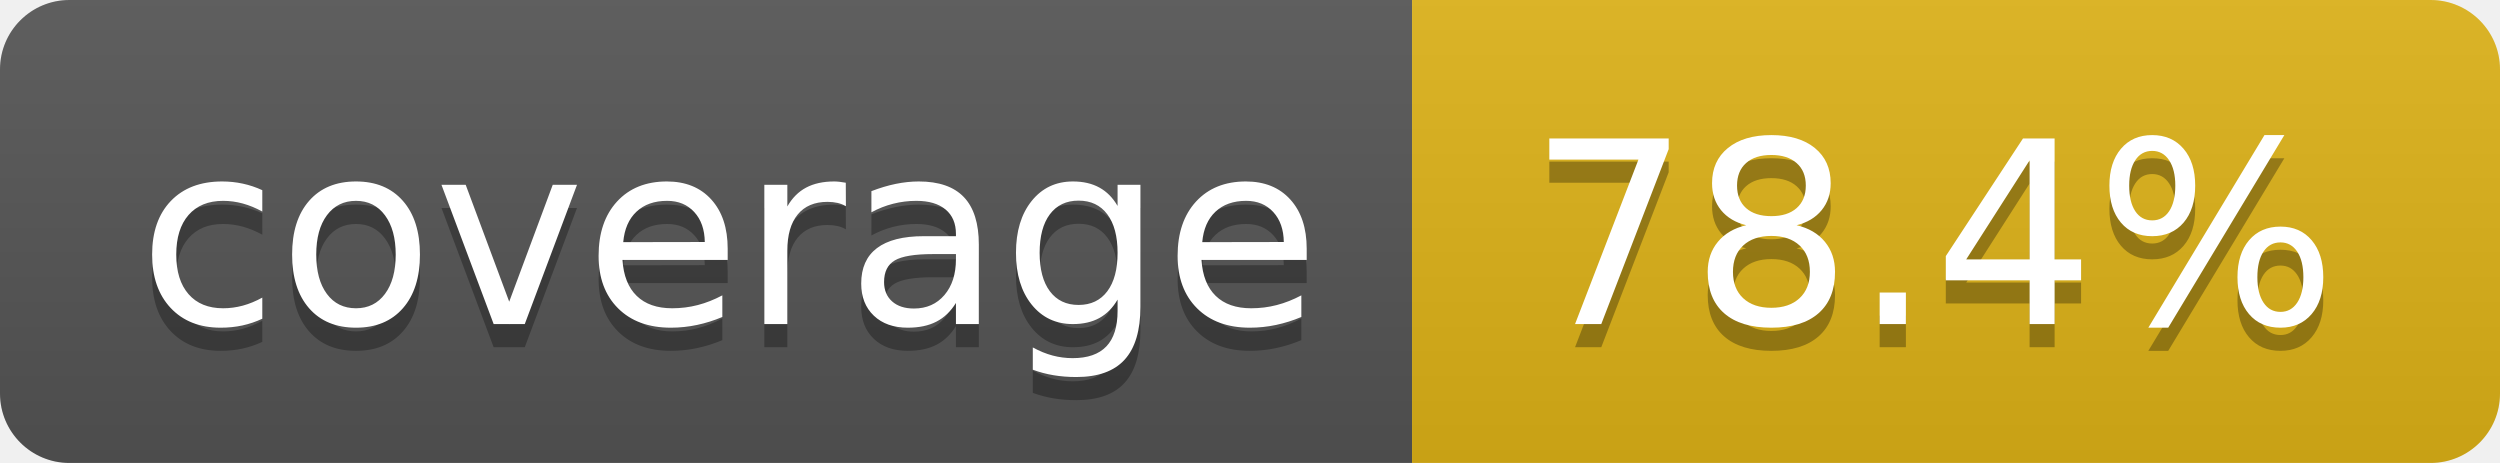
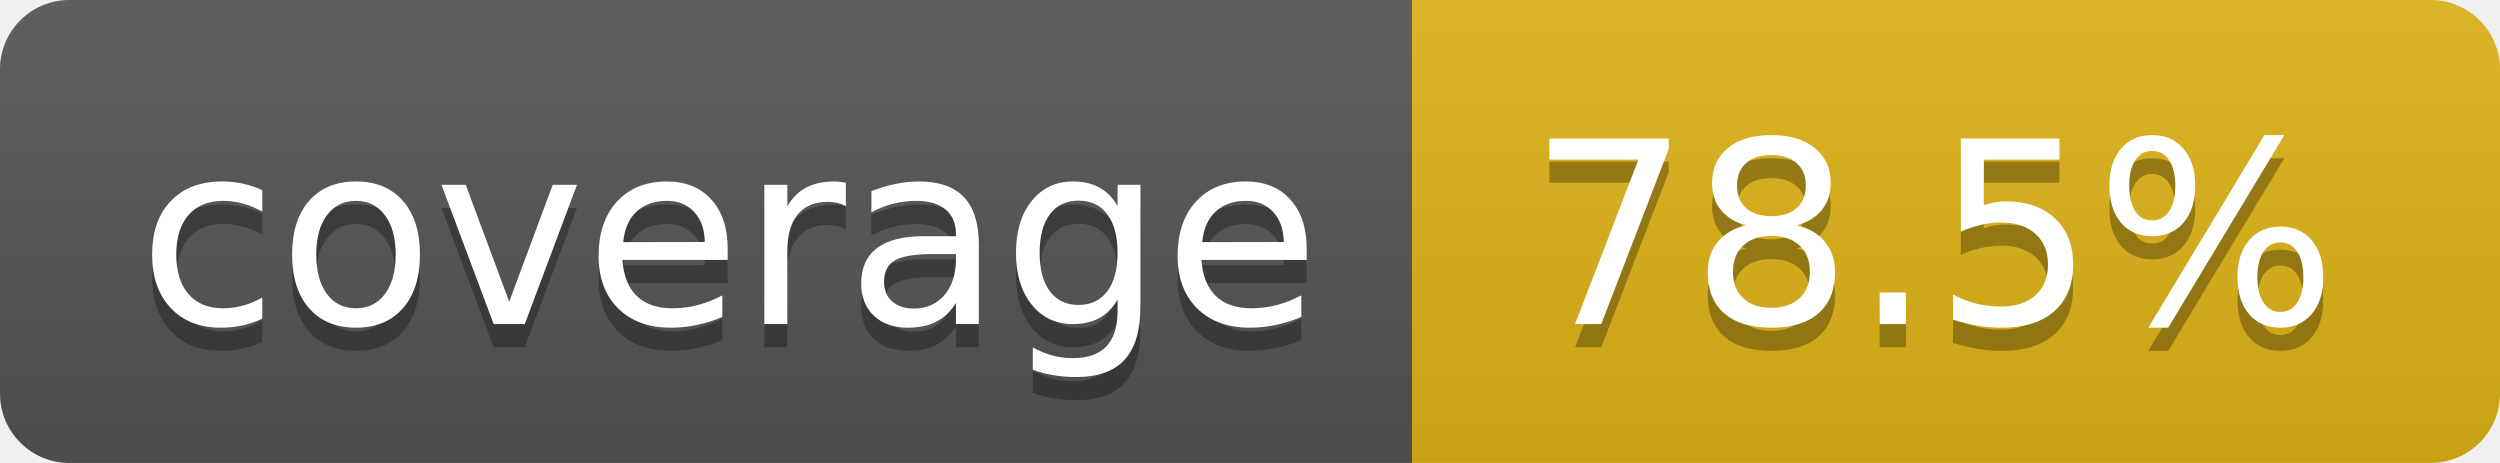
- <svg xmlns="http://www.w3.org/2000/svg" width="108" height="20" role="img" aria-label="coverage: 78.4%">
+ <svg xmlns="http://www.w3.org/2000/svg" width="108" height="20" role="img" aria-label="coverage: 78.5%">
  <linearGradient id="s" x2="0" y2="100%">
    <stop offset="0" stop-color="#bbb" stop-opacity=".1" />
    <stop offset="1" stop-opacity=".1" />
  </linearGradient>
  <clipPath id="r">
    <rect width="108" height="20" rx="3" fill="#fff" />
  </clipPath>
  <g clip-path="url(#r)">
    <rect width="61" height="20" fill="#555" />
    <rect x="61" width="47" height="20" fill="#dfb317" />
    <rect width="108" height="20" fill="url(#s)" />
  </g>
  <g fill="#fff" text-anchor="middle" font-family="Verdana,Geneva,DejaVu Sans,sans-serif" text-rendering="geometricPrecision" font-size="110">
    <text aria-hidden="true" x="315" y="150" fill="#010101" fill-opacity=".3" transform="scale(.1)" textLength="510">coverage</text>
    <text x="315" y="140" transform="scale(.1)" fill="#fff" textLength="510">coverage</text>
-     <text aria-hidden="true" x="835" y="150" fill="#010101" fill-opacity=".3" transform="scale(.1)" textLength="370">78.4%</text>
-     <text x="835" y="140" transform="scale(.1)" fill="#fff" textLength="370">78.4%</text>
+     <text aria-hidden="true" x="835" y="150" fill="#010101" fill-opacity=".3" transform="scale(.1)" textLength="370">78.5%</text>
+     <text x="835" y="140" transform="scale(.1)" fill="#fff" textLength="370">78.5%</text>
  </g>
</svg>
